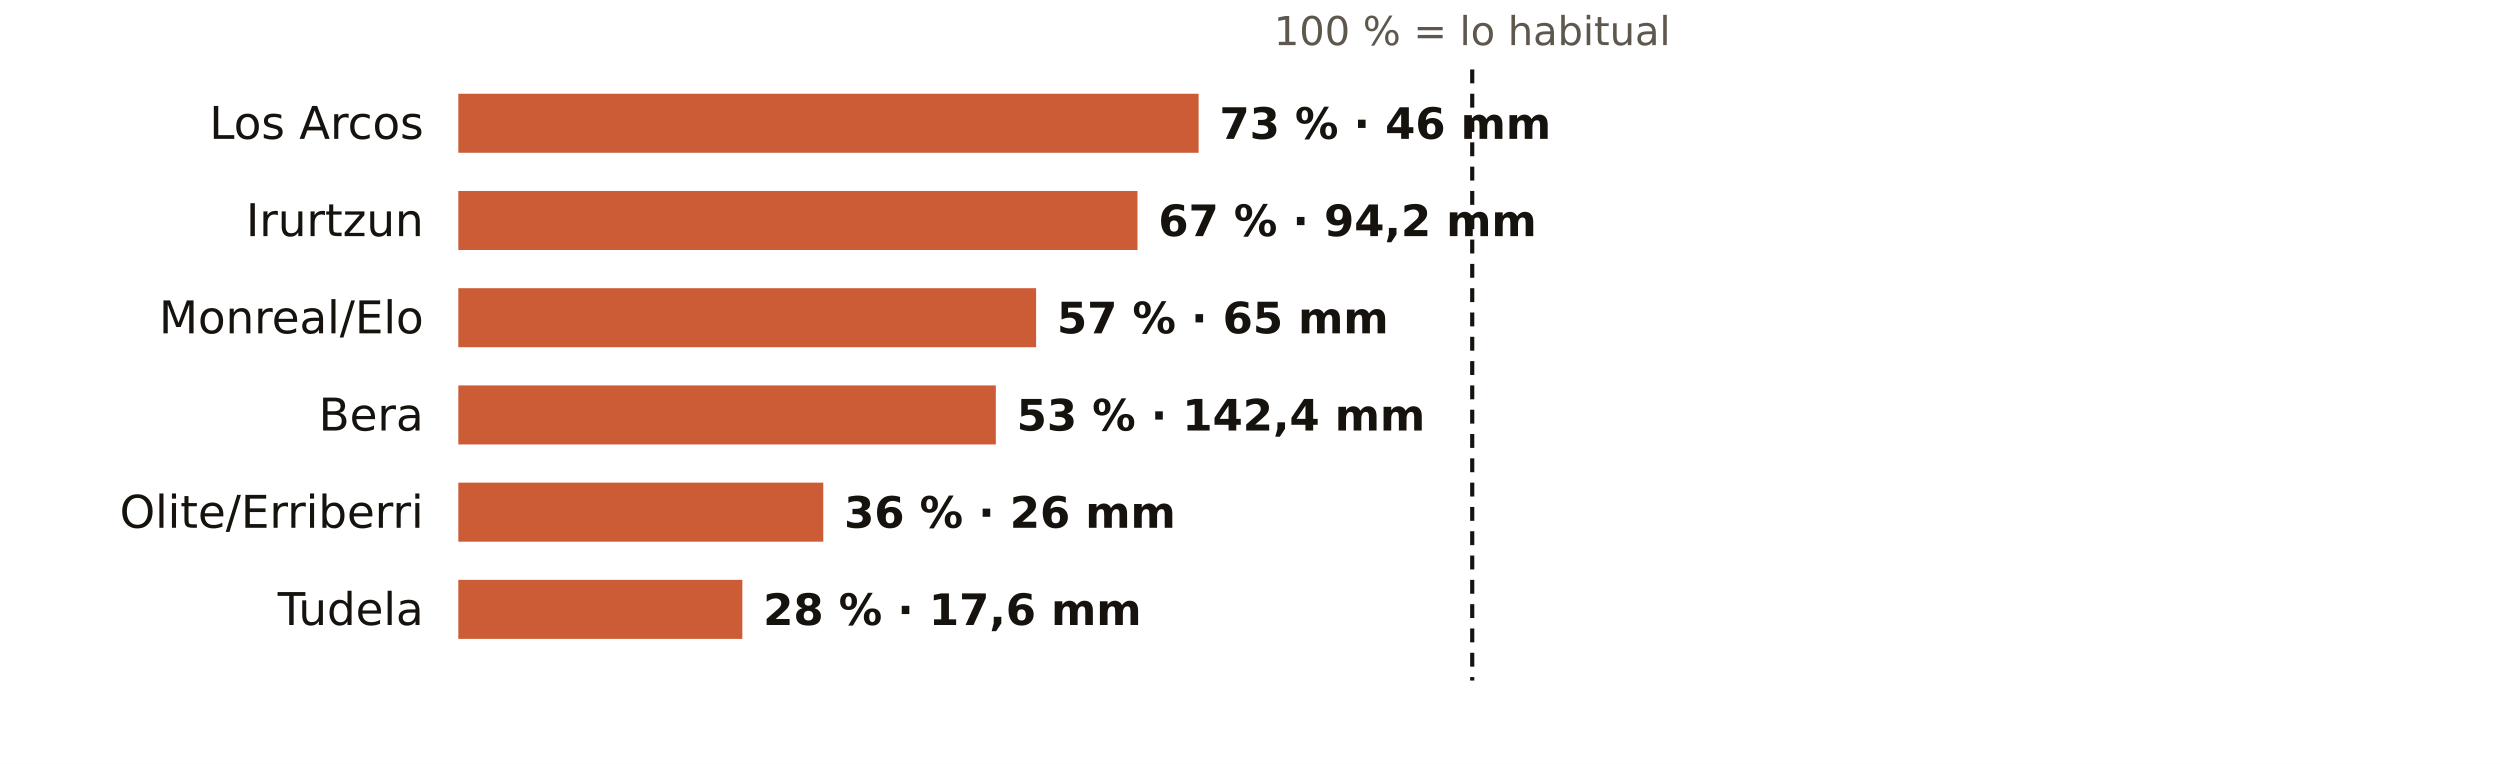
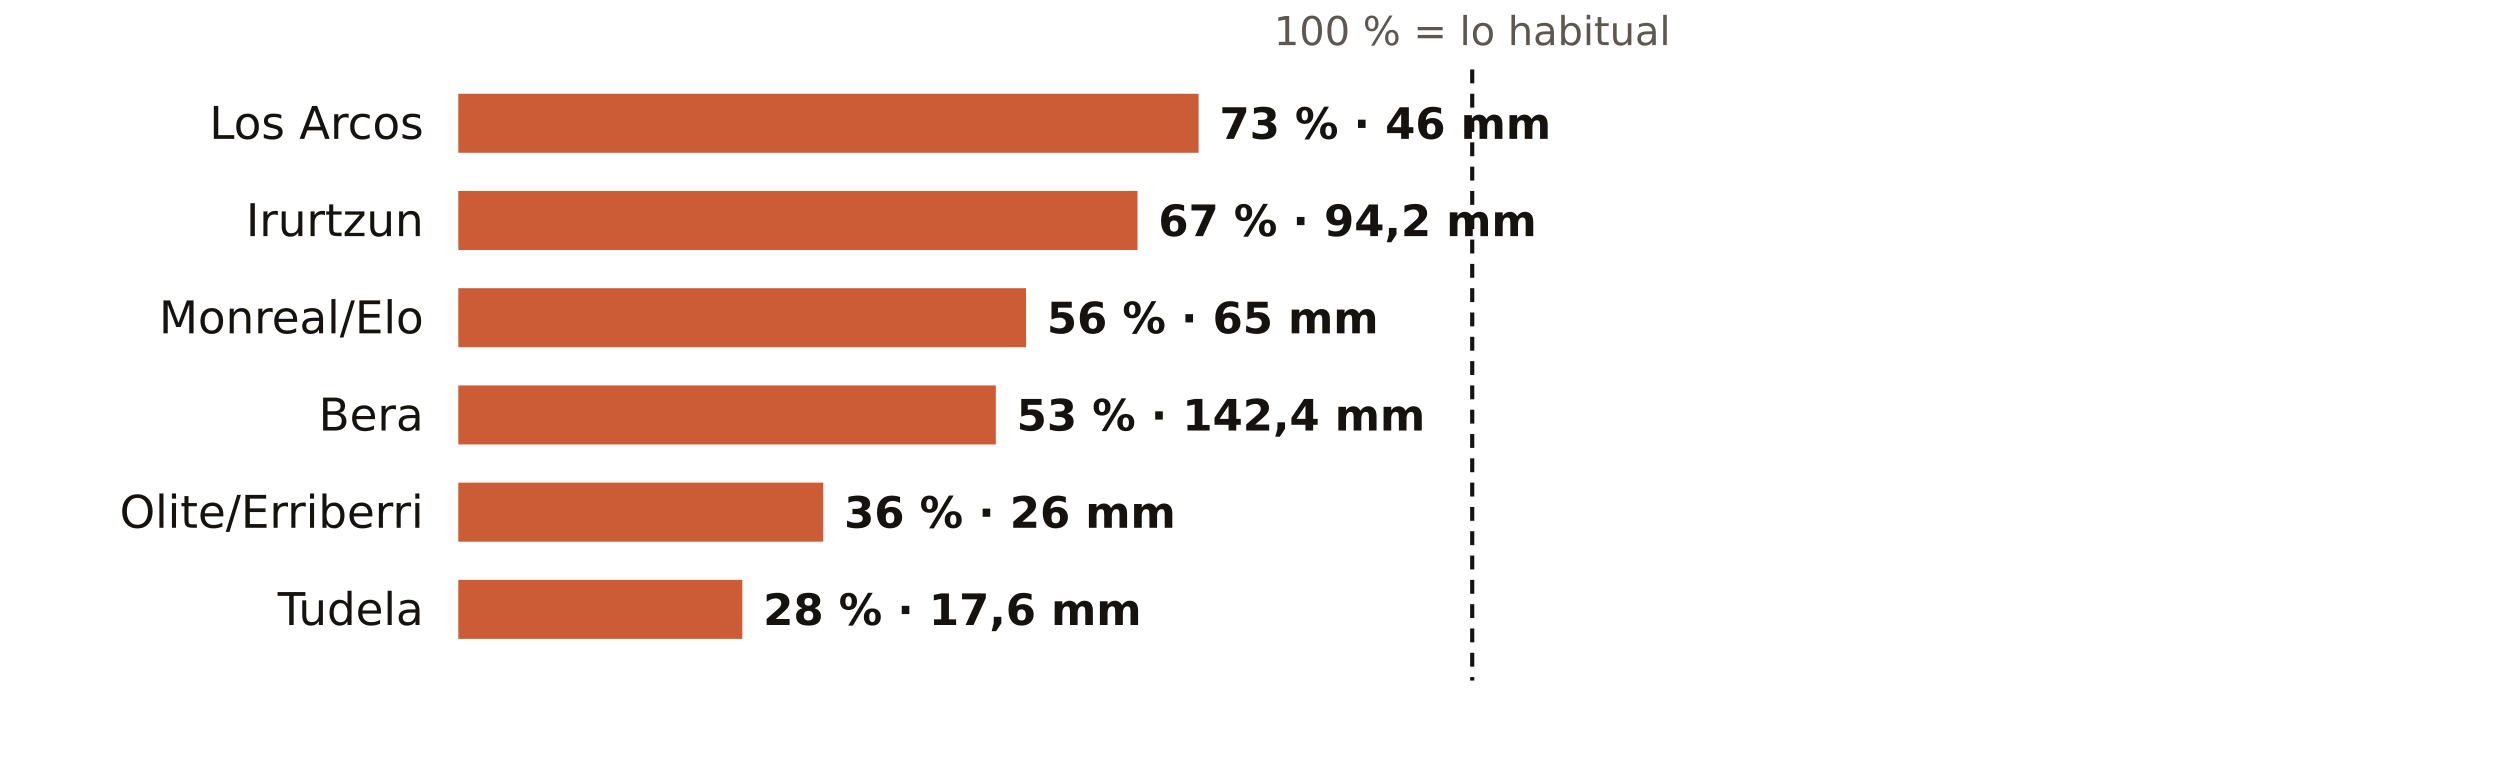
<svg xmlns="http://www.w3.org/2000/svg" viewBox="0 0 720 220" width="720" height="220" role="img" aria-label="El otoño en los pluviómetros de AEMET de Navarra: % de lo habitual">
  <rect width="720" height="220" fill="#FFFFFF" />
  <text x="424.0" y="13.0" font-size="11.5" fill="#5E574E" text-anchor="middle" font-weight="400" font-family="Public Sans, DejaVu Sans, Arial, sans-serif">100 % = lo habitual</text>
  <text x="122.0" y="40.0" font-size="13" fill="#16130F" text-anchor="end" font-weight="500" font-family="Public Sans, DejaVu Sans, Arial, sans-serif">Los Arcos</text>
  <rect x="132" y="27" width="213.2" height="17" fill="#C4461A" opacity="0.88" />
  <text x="351.2" y="40.0" font-size="12.5" fill="#16130F" text-anchor="start" font-weight="600" font-family="Public Sans, DejaVu Sans, Arial, sans-serif">73 % · 46 mm</text>
  <text x="122.0" y="68.0" font-size="13" fill="#16130F" text-anchor="end" font-weight="500" font-family="Public Sans, DejaVu Sans, Arial, sans-serif">Irurtzun</text>
  <rect x="132" y="55" width="195.6" height="17" fill="#C4461A" opacity="0.88" />
  <text x="333.6" y="68.0" font-size="12.5" fill="#16130F" text-anchor="start" font-weight="600" font-family="Public Sans, DejaVu Sans, Arial, sans-serif">67 % · 94,2 mm</text>
  <text x="122.0" y="96.0" font-size="13" fill="#16130F" text-anchor="end" font-weight="500" font-family="Public Sans, DejaVu Sans, Arial, sans-serif">Monreal/Elo</text>
-   <rect x="132" y="83" width="166.4" height="17" fill="#C4461A" opacity="0.88" />
-   <text x="304.4" y="96.0" font-size="12.5" fill="#16130F" text-anchor="start" font-weight="600" font-family="Public Sans, DejaVu Sans, Arial, sans-serif">57 % · 65 mm</text>
+   <rect x="132" y="83" width="163.5" height="17" fill="#C4461A" opacity="0.88" />
+   <text x="301.5" y="96.0" font-size="12.5" fill="#16130F" text-anchor="start" font-weight="600" font-family="Public Sans, DejaVu Sans, Arial, sans-serif">56 % · 65 mm</text>
  <text x="122.0" y="124.0" font-size="13" fill="#16130F" text-anchor="end" font-weight="500" font-family="Public Sans, DejaVu Sans, Arial, sans-serif">Bera</text>
  <rect x="132" y="111" width="154.8" height="17" fill="#C4461A" opacity="0.88" />
  <text x="292.8" y="124.0" font-size="12.5" fill="#16130F" text-anchor="start" font-weight="600" font-family="Public Sans, DejaVu Sans, Arial, sans-serif">53 % · 142,4 mm</text>
  <text x="122.0" y="152.0" font-size="13" fill="#16130F" text-anchor="end" font-weight="500" font-family="Public Sans, DejaVu Sans, Arial, sans-serif">Olite/Erriberri</text>
  <rect x="132" y="139" width="105.1" height="17" fill="#C4461A" opacity="0.88" />
  <text x="243.1" y="152.0" font-size="12.5" fill="#16130F" text-anchor="start" font-weight="600" font-family="Public Sans, DejaVu Sans, Arial, sans-serif">36 % · 26 mm</text>
  <text x="122.0" y="180.0" font-size="13" fill="#16130F" text-anchor="end" font-weight="500" font-family="Public Sans, DejaVu Sans, Arial, sans-serif">Tudela</text>
  <rect x="132" y="167" width="81.8" height="17" fill="#C4461A" opacity="0.88" />
  <text x="219.8" y="180.0" font-size="12.5" fill="#16130F" text-anchor="start" font-weight="600" font-family="Public Sans, DejaVu Sans, Arial, sans-serif">28 % · 17,6 mm</text>
  <line x1="424.0" x2="424.0" y1="20" y2="196" stroke="#16130F" stroke-width="1.2" stroke-dasharray="4 3" />
</svg>
